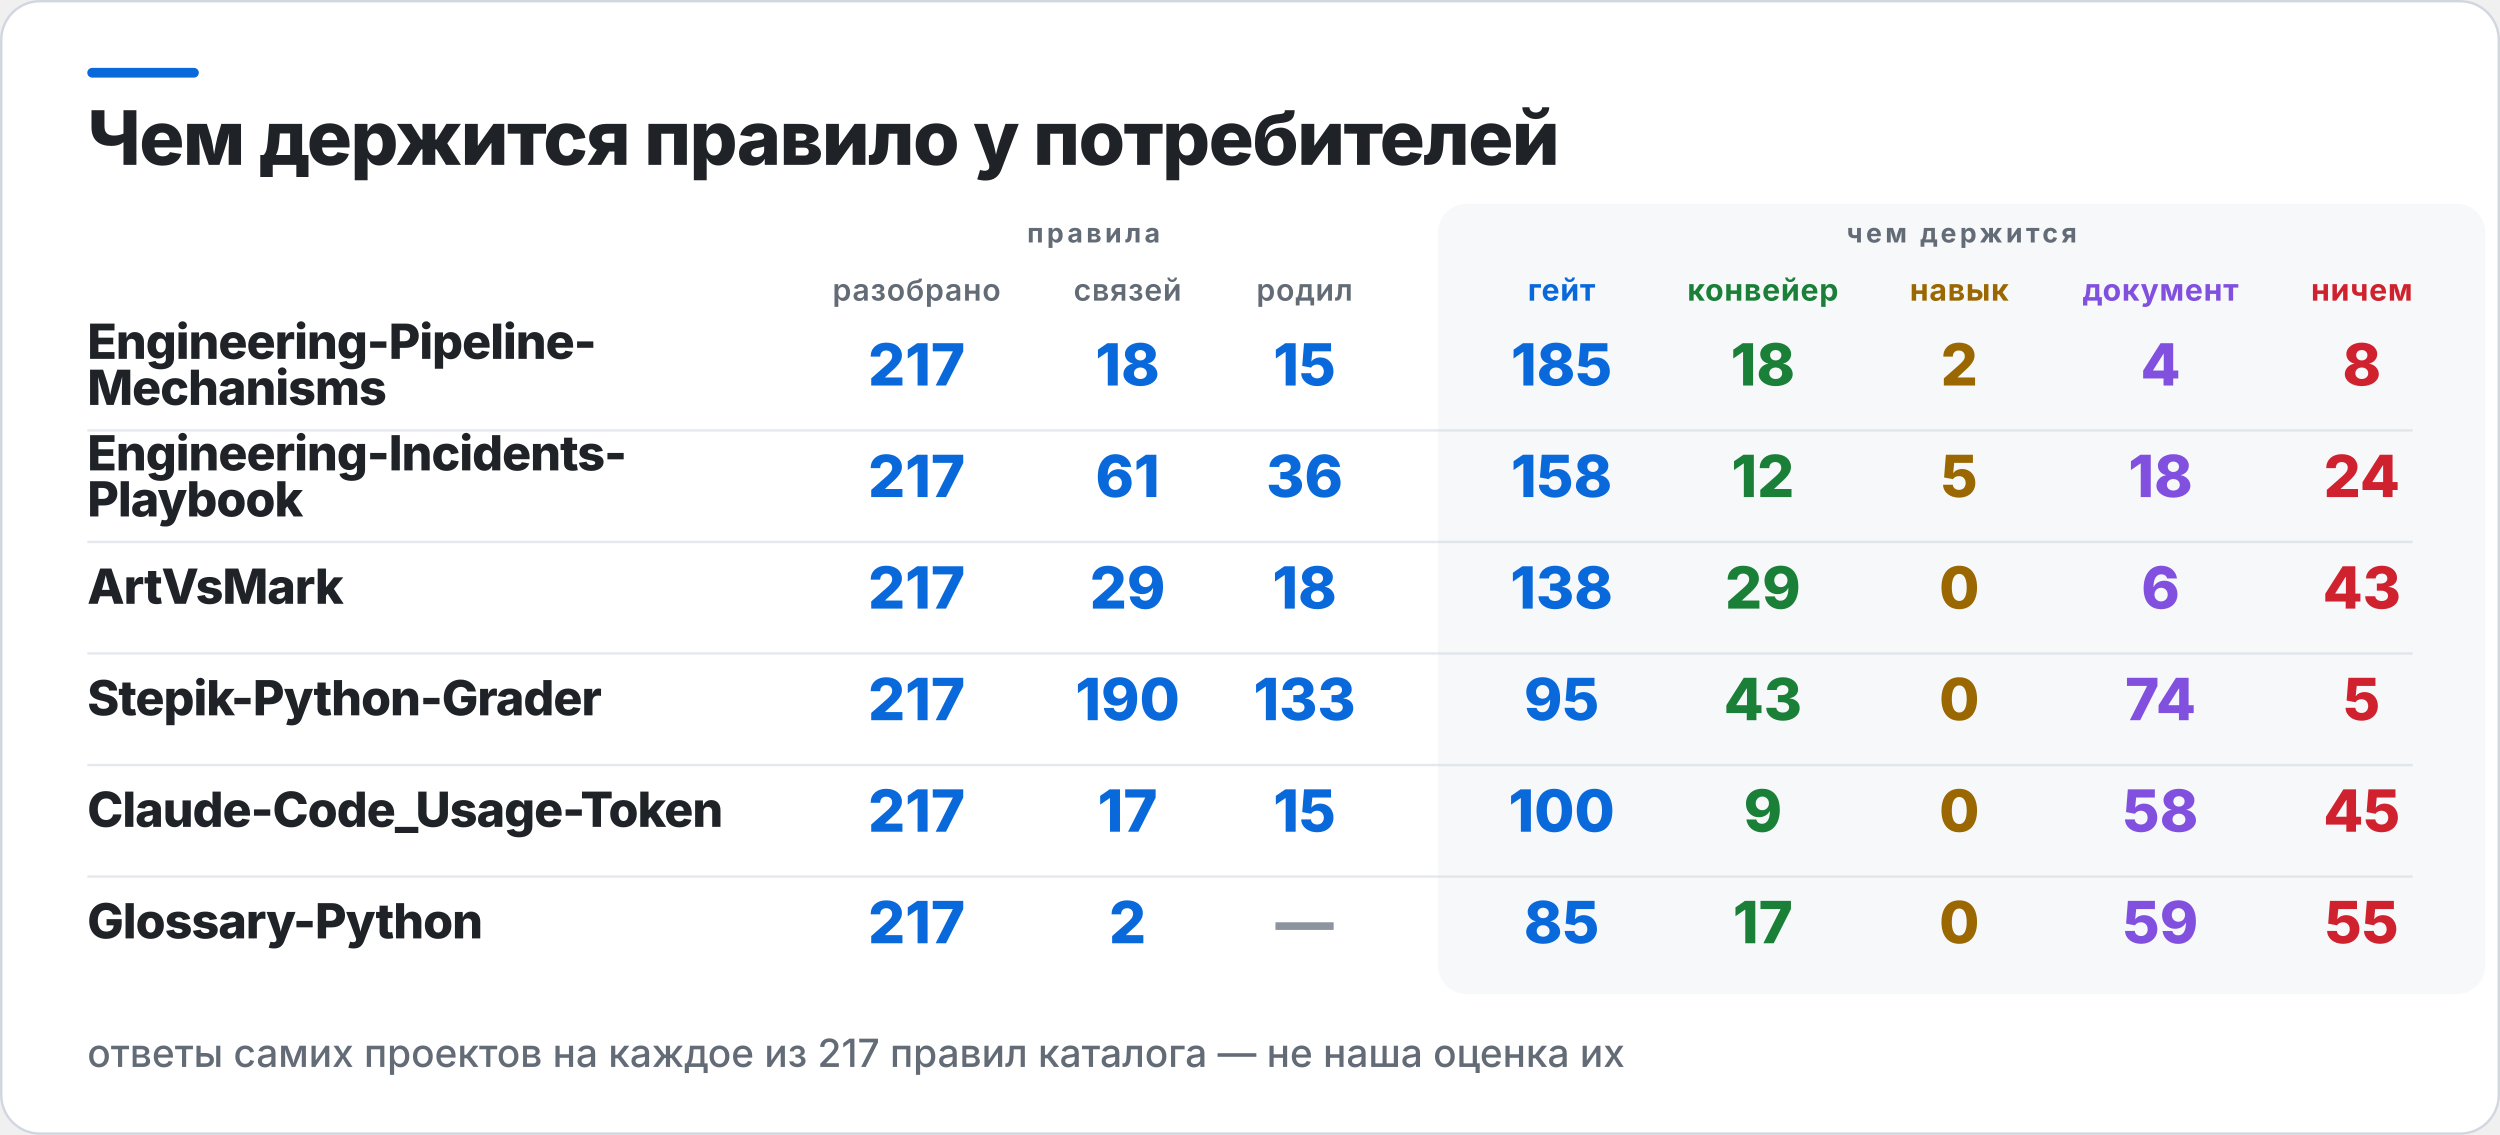
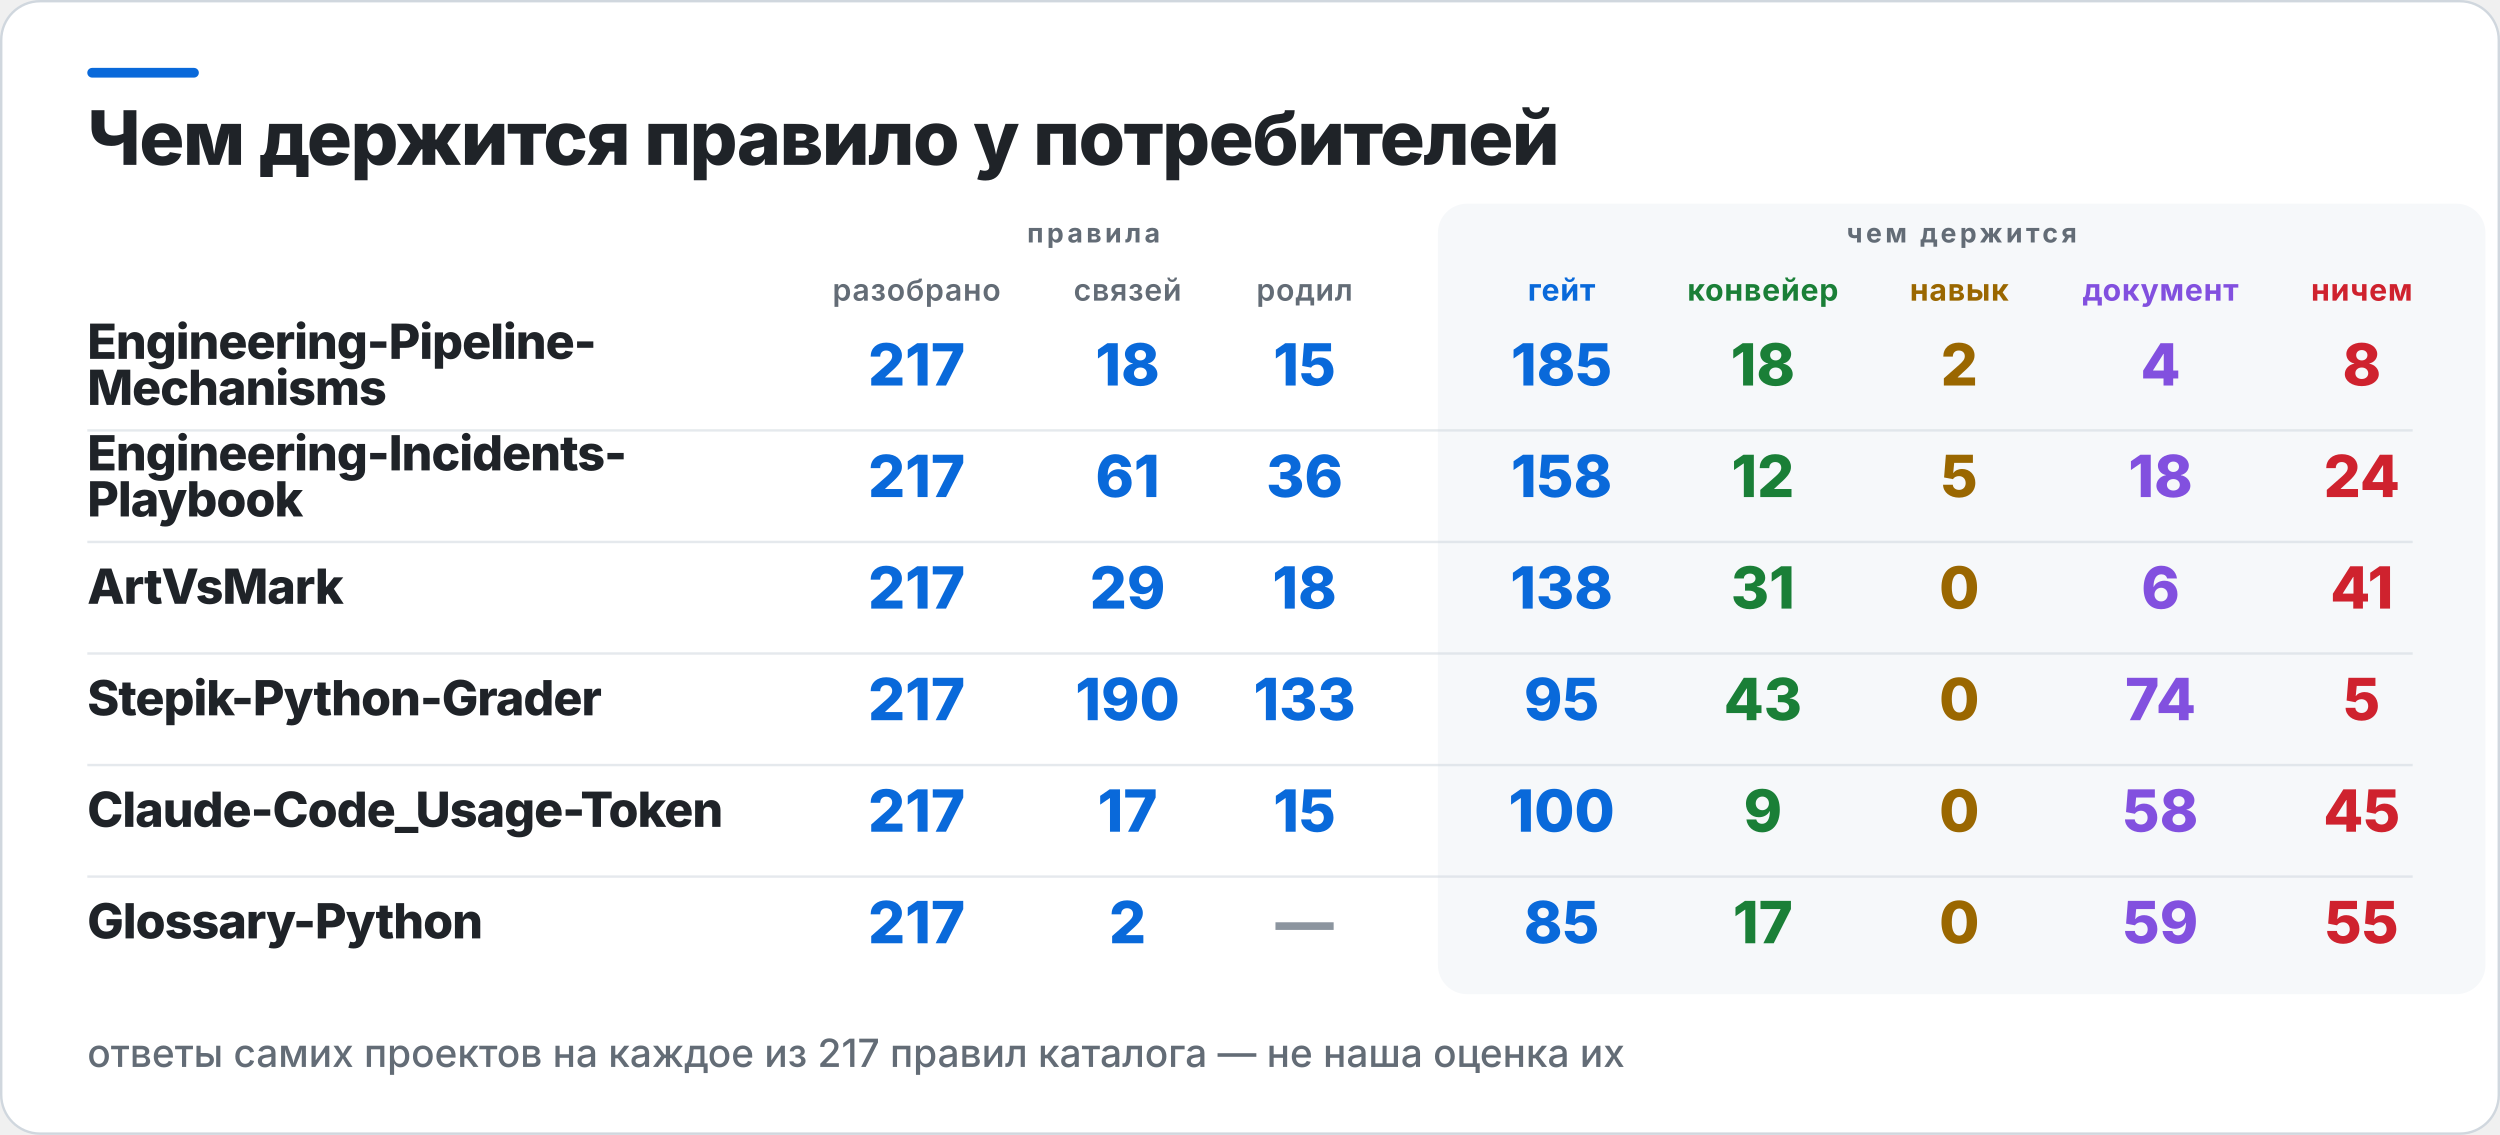
<svg xmlns="http://www.w3.org/2000/svg" width="1031" height="468" viewBox="0 0 1031 468" role="img" aria-label="Чем держится правило у потребителей">
  <rect x="0.5" y="0.5" width="1030" height="467" rx="16" fill="#FFFFFF" stroke="#D0D7DE" />
  <rect x="36" y="28" width="46" height="4" rx="2" fill="#0969DA" />
  <rect x="593" y="84" width="432" height="326" rx="12" fill="#F6F8FA" />
  <text x="36" y="68" fill="#1F2328" font-family="Inter,Segoe UI,Helvetica,Arial,sans-serif" font-size="31" font-weight="800" letter-spacing="-0.6">Чем держится правило у потребителей</text>
  <text x="451" y="100" fill="#636C76" font-family="Inter,Segoe UI,Helvetica,Arial,sans-serif" font-size="11" font-weight="700" letter-spacing="1.4" text-anchor="middle">правила</text>
  <text x="809" y="100" fill="#636C76" font-family="Inter,Segoe UI,Helvetica,Arial,sans-serif" font-size="11" font-weight="700" letter-spacing="1.4" text-anchor="middle">чем держится</text>
  <text x="378" y="124" fill="#636C76" font-family="Inter,Segoe UI,Helvetica,Arial,sans-serif" font-size="12.5" font-weight="600" letter-spacing="0.3" text-anchor="middle">разобрано</text>
  <text x="465" y="124" fill="#636C76" font-family="Inter,Segoe UI,Helvetica,Arial,sans-serif" font-size="12.5" font-weight="600" letter-spacing="0.3" text-anchor="middle">связей</text>
  <text x="538" y="124" fill="#636C76" font-family="Inter,Segoe UI,Helvetica,Arial,sans-serif" font-size="12.5" font-weight="600" letter-spacing="0.3" text-anchor="middle">родил</text>
  <text x="644" y="124" fill="#0969DA" font-family="Inter,Segoe UI,Helvetica,Arial,sans-serif" font-size="12.5" font-weight="700" letter-spacing="0.3" text-anchor="middle">гейт</text>
  <text x="727" y="124" fill="#1A7F37" font-family="Inter,Segoe UI,Helvetica,Arial,sans-serif" font-size="12.5" font-weight="700" letter-spacing="0.3" text-anchor="middle">конвейер</text>
  <text x="808" y="124" fill="#9A6700" font-family="Inter,Segoe UI,Helvetica,Arial,sans-serif" font-size="12.5" font-weight="700" letter-spacing="0.3" text-anchor="middle">навык</text>
  <text x="891" y="124" fill="#8250DF" font-family="Inter,Segoe UI,Helvetica,Arial,sans-serif" font-size="12.5" font-weight="700" letter-spacing="0.3" text-anchor="middle">документ</text>
  <text x="974" y="124" fill="#CF222E" font-family="Inter,Segoe UI,Helvetica,Arial,sans-serif" font-size="12.5" font-weight="700" letter-spacing="0.3" text-anchor="middle">ничем</text>
  <text x="36" y="148" fill="#1F2328" font-family="Inter,Segoe UI,Helvetica,Arial,sans-serif" font-size="20" font-weight="800" letter-spacing="-0.4">Engineering-Pipeline-</text>
  <text x="36" y="167" fill="#1F2328" font-family="Inter,Segoe UI,Helvetica,Arial,sans-serif" font-size="20" font-weight="800" letter-spacing="-0.4">Mechanisms</text>
  <text x="378" y="159" fill="#0969DA" font-family="Inter,Segoe UI,Helvetica,Arial,sans-serif" font-size="24" font-weight="800" text-anchor="middle">217</text>
  <text x="465" y="159" fill="#0969DA" font-family="Inter,Segoe UI,Helvetica,Arial,sans-serif" font-size="24" font-weight="800" text-anchor="middle">18</text>
  <text x="538" y="159" fill="#0969DA" font-family="Inter,Segoe UI,Helvetica,Arial,sans-serif" font-size="24" font-weight="800" text-anchor="middle">15</text>
  <text x="644" y="159" fill="#0969DA" font-family="Inter,Segoe UI,Helvetica,Arial,sans-serif" font-size="24" font-weight="800" text-anchor="middle">185</text>
  <text x="727" y="159" fill="#1A7F37" font-family="Inter,Segoe UI,Helvetica,Arial,sans-serif" font-size="24" font-weight="800" text-anchor="middle">18</text>
  <text x="808" y="159" fill="#9A6700" font-family="Inter,Segoe UI,Helvetica,Arial,sans-serif" font-size="24" font-weight="800" text-anchor="middle">2</text>
  <text x="891" y="159" fill="#8250DF" font-family="Inter,Segoe UI,Helvetica,Arial,sans-serif" font-size="24" font-weight="800" text-anchor="middle">4</text>
  <text x="974" y="159" fill="#CF222E" font-family="Inter,Segoe UI,Helvetica,Arial,sans-serif" font-size="24" font-weight="800" text-anchor="middle">8</text>
  <rect x="36" y="177" width="959" height="1" fill="#D0D7DE" opacity="0.55" />
  <text x="36" y="194" fill="#1F2328" font-family="Inter,Segoe UI,Helvetica,Arial,sans-serif" font-size="20" font-weight="800" letter-spacing="-0.4">Engineering-Incidents-</text>
  <text x="36" y="213" fill="#1F2328" font-family="Inter,Segoe UI,Helvetica,Arial,sans-serif" font-size="20" font-weight="800" letter-spacing="-0.4">Playbook</text>
  <text x="378" y="205" fill="#0969DA" font-family="Inter,Segoe UI,Helvetica,Arial,sans-serif" font-size="24" font-weight="800" text-anchor="middle">217</text>
  <text x="465" y="205" fill="#0969DA" font-family="Inter,Segoe UI,Helvetica,Arial,sans-serif" font-size="24" font-weight="800" text-anchor="middle">61</text>
  <text x="538" y="205" fill="#0969DA" font-family="Inter,Segoe UI,Helvetica,Arial,sans-serif" font-size="24" font-weight="800" text-anchor="middle">36</text>
  <text x="644" y="205" fill="#0969DA" font-family="Inter,Segoe UI,Helvetica,Arial,sans-serif" font-size="24" font-weight="800" text-anchor="middle">158</text>
  <text x="727" y="205" fill="#1A7F37" font-family="Inter,Segoe UI,Helvetica,Arial,sans-serif" font-size="24" font-weight="800" text-anchor="middle">12</text>
  <text x="808" y="205" fill="#9A6700" font-family="Inter,Segoe UI,Helvetica,Arial,sans-serif" font-size="24" font-weight="800" text-anchor="middle">5</text>
  <text x="891" y="205" fill="#8250DF" font-family="Inter,Segoe UI,Helvetica,Arial,sans-serif" font-size="24" font-weight="800" text-anchor="middle">18</text>
  <text x="974" y="205" fill="#CF222E" font-family="Inter,Segoe UI,Helvetica,Arial,sans-serif" font-size="24" font-weight="800" text-anchor="middle">24</text>
  <rect x="36" y="223" width="959" height="1" fill="#D0D7DE" opacity="0.55" />
  <text x="36" y="249" fill="#1F2328" font-family="Inter,Segoe UI,Helvetica,Arial,sans-serif" font-size="20" font-weight="800" letter-spacing="-0.4">ArtVsMark</text>
  <text x="378" y="251" fill="#0969DA" font-family="Inter,Segoe UI,Helvetica,Arial,sans-serif" font-size="24" font-weight="800" text-anchor="middle">217</text>
  <text x="465" y="251" fill="#0969DA" font-family="Inter,Segoe UI,Helvetica,Arial,sans-serif" font-size="24" font-weight="800" text-anchor="middle">29</text>
  <text x="538" y="251" fill="#0969DA" font-family="Inter,Segoe UI,Helvetica,Arial,sans-serif" font-size="24" font-weight="800" text-anchor="middle">18</text>
  <text x="644" y="251" fill="#0969DA" font-family="Inter,Segoe UI,Helvetica,Arial,sans-serif" font-size="24" font-weight="800" text-anchor="middle">138</text>
-   <text x="727" y="251" fill="#1A7F37" font-family="Inter,Segoe UI,Helvetica,Arial,sans-serif" font-size="24" font-weight="800" text-anchor="middle">29</text>
+   <text x="727" y="251" fill="#1A7F37" font-family="Inter,Segoe UI,Helvetica,Arial,sans-serif" font-size="24" font-weight="800" text-anchor="middle">31</text>
  <text x="808" y="251" fill="#9A6700" font-family="Inter,Segoe UI,Helvetica,Arial,sans-serif" font-size="24" font-weight="800" text-anchor="middle">0</text>
  <text x="891" y="251" fill="#8250DF" font-family="Inter,Segoe UI,Helvetica,Arial,sans-serif" font-size="24" font-weight="800" text-anchor="middle">6</text>
-   <text x="974" y="251" fill="#CF222E" font-family="Inter,Segoe UI,Helvetica,Arial,sans-serif" font-size="24" font-weight="800" text-anchor="middle">43</text>
+   <text x="974" y="251" fill="#CF222E" font-family="Inter,Segoe UI,Helvetica,Arial,sans-serif" font-size="24" font-weight="800" text-anchor="middle">41</text>
  <rect x="36" y="269" width="959" height="1" fill="#D0D7DE" opacity="0.55" />
  <text x="36" y="295" fill="#1F2328" font-family="Inter,Segoe UI,Helvetica,Arial,sans-serif" font-size="20" font-weight="800" letter-spacing="-0.4">Stepik-Python-Grader</text>
  <text x="378" y="297" fill="#0969DA" font-family="Inter,Segoe UI,Helvetica,Arial,sans-serif" font-size="24" font-weight="800" text-anchor="middle">217</text>
  <text x="465" y="297" fill="#0969DA" font-family="Inter,Segoe UI,Helvetica,Arial,sans-serif" font-size="24" font-weight="800" text-anchor="middle">190</text>
  <text x="538" y="297" fill="#0969DA" font-family="Inter,Segoe UI,Helvetica,Arial,sans-serif" font-size="24" font-weight="800" text-anchor="middle">133</text>
  <text x="644" y="297" fill="#0969DA" font-family="Inter,Segoe UI,Helvetica,Arial,sans-serif" font-size="24" font-weight="800" text-anchor="middle">95</text>
  <text x="727" y="297" fill="#1A7F37" font-family="Inter,Segoe UI,Helvetica,Arial,sans-serif" font-size="24" font-weight="800" text-anchor="middle">43</text>
  <text x="808" y="297" fill="#9A6700" font-family="Inter,Segoe UI,Helvetica,Arial,sans-serif" font-size="24" font-weight="800" text-anchor="middle">0</text>
  <text x="891" y="297" fill="#8250DF" font-family="Inter,Segoe UI,Helvetica,Arial,sans-serif" font-size="24" font-weight="800" text-anchor="middle">74</text>
  <text x="974" y="297" fill="#CF222E" font-family="Inter,Segoe UI,Helvetica,Arial,sans-serif" font-size="24" font-weight="800" text-anchor="middle">5</text>
  <rect x="36" y="315" width="959" height="1" fill="#D0D7DE" opacity="0.55" />
  <text x="36" y="341" fill="#1F2328" font-family="Inter,Segoe UI,Helvetica,Arial,sans-serif" font-size="20" font-weight="800" letter-spacing="-0.4">Claude-Code_Usage-Token</text>
  <text x="378" y="343" fill="#0969DA" font-family="Inter,Segoe UI,Helvetica,Arial,sans-serif" font-size="24" font-weight="800" text-anchor="middle">217</text>
  <text x="465" y="343" fill="#0969DA" font-family="Inter,Segoe UI,Helvetica,Arial,sans-serif" font-size="24" font-weight="800" text-anchor="middle">17</text>
  <text x="538" y="343" fill="#0969DA" font-family="Inter,Segoe UI,Helvetica,Arial,sans-serif" font-size="24" font-weight="800" text-anchor="middle">15</text>
  <text x="644" y="343" fill="#0969DA" font-family="Inter,Segoe UI,Helvetica,Arial,sans-serif" font-size="24" font-weight="800" text-anchor="middle">100</text>
  <text x="727" y="343" fill="#1A7F37" font-family="Inter,Segoe UI,Helvetica,Arial,sans-serif" font-size="24" font-weight="800" text-anchor="middle">9</text>
  <text x="808" y="343" fill="#9A6700" font-family="Inter,Segoe UI,Helvetica,Arial,sans-serif" font-size="24" font-weight="800" text-anchor="middle">0</text>
  <text x="891" y="343" fill="#8250DF" font-family="Inter,Segoe UI,Helvetica,Arial,sans-serif" font-size="24" font-weight="800" text-anchor="middle">58</text>
  <text x="974" y="343" fill="#CF222E" font-family="Inter,Segoe UI,Helvetica,Arial,sans-serif" font-size="24" font-weight="800" text-anchor="middle">45</text>
  <rect x="36" y="361" width="959" height="1" fill="#D0D7DE" opacity="0.55" />
  <text x="36" y="387" fill="#1F2328" font-family="Inter,Segoe UI,Helvetica,Arial,sans-serif" font-size="20" font-weight="800" letter-spacing="-0.4">Glossary-Python</text>
  <text x="378" y="389" fill="#0969DA" font-family="Inter,Segoe UI,Helvetica,Arial,sans-serif" font-size="24" font-weight="800" text-anchor="middle">217</text>
  <text x="465" y="389" fill="#0969DA" font-family="Inter,Segoe UI,Helvetica,Arial,sans-serif" font-size="24" font-weight="800" text-anchor="middle">2</text>
  <text x="538" y="389" fill="#8C959F" font-family="Inter,Segoe UI,Helvetica,Arial,sans-serif" font-size="24" font-weight="800" text-anchor="middle">—</text>
  <text x="644" y="389" fill="#0969DA" font-family="Inter,Segoe UI,Helvetica,Arial,sans-serif" font-size="24" font-weight="800" text-anchor="middle">85</text>
  <text x="727" y="389" fill="#1A7F37" font-family="Inter,Segoe UI,Helvetica,Arial,sans-serif" font-size="24" font-weight="800" text-anchor="middle">17</text>
  <text x="808" y="389" fill="#9A6700" font-family="Inter,Segoe UI,Helvetica,Arial,sans-serif" font-size="24" font-weight="800" text-anchor="middle">0</text>
  <text x="891" y="389" fill="#8250DF" font-family="Inter,Segoe UI,Helvetica,Arial,sans-serif" font-size="24" font-weight="800" text-anchor="middle">59</text>
  <text x="974" y="389" fill="#CF222E" font-family="Inter,Segoe UI,Helvetica,Arial,sans-serif" font-size="24" font-weight="800" text-anchor="middle">55</text>
  <text x="36" y="440" fill="#636C76" font-family="Inter,Segoe UI,Helvetica,Arial,sans-serif" font-size="16" font-weight="500">ответы самих проектов на каждое из 217 правил каталога — не наша оценка их</text>
</svg>
